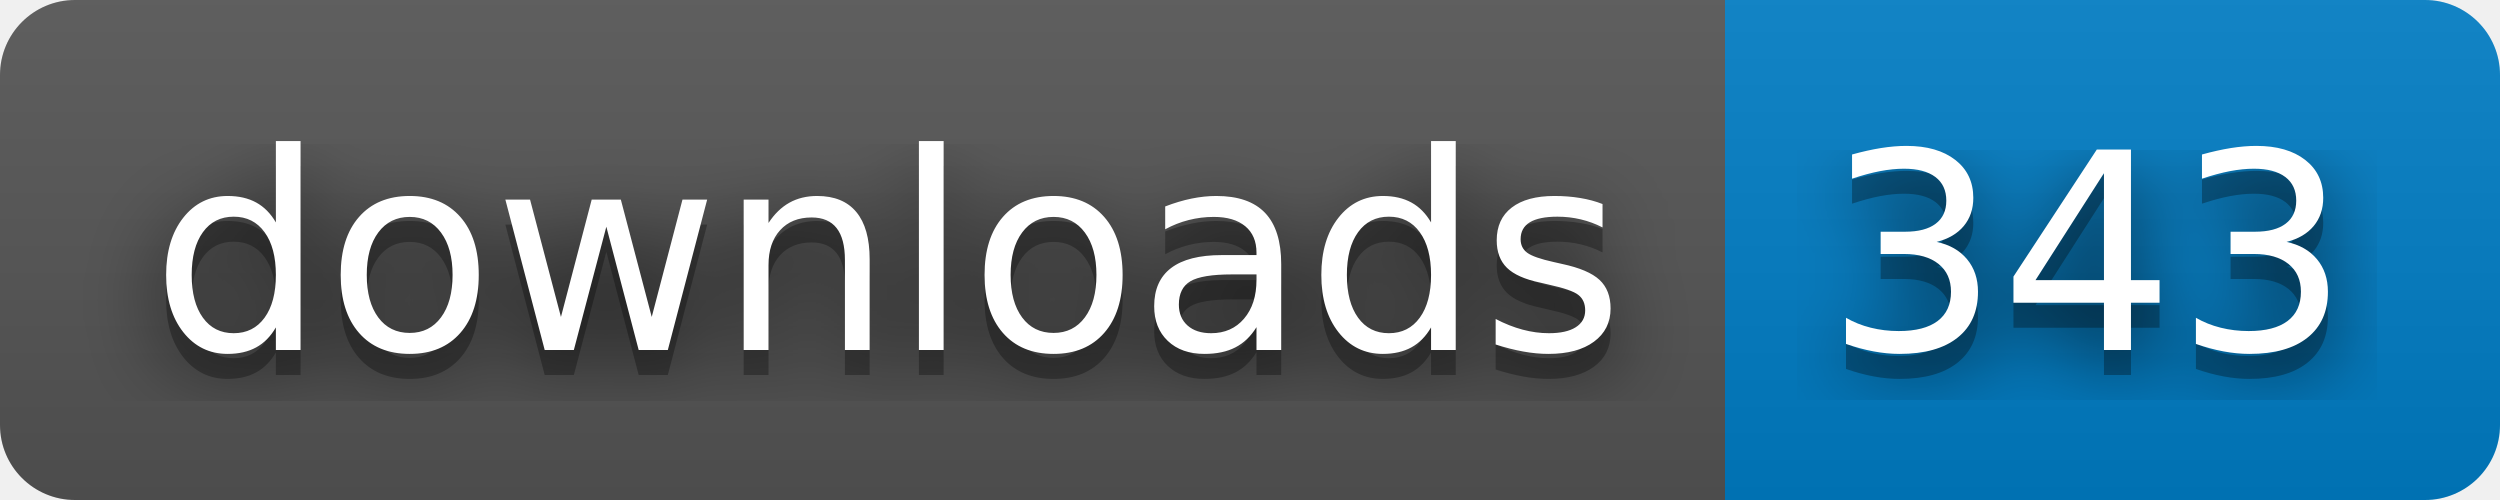
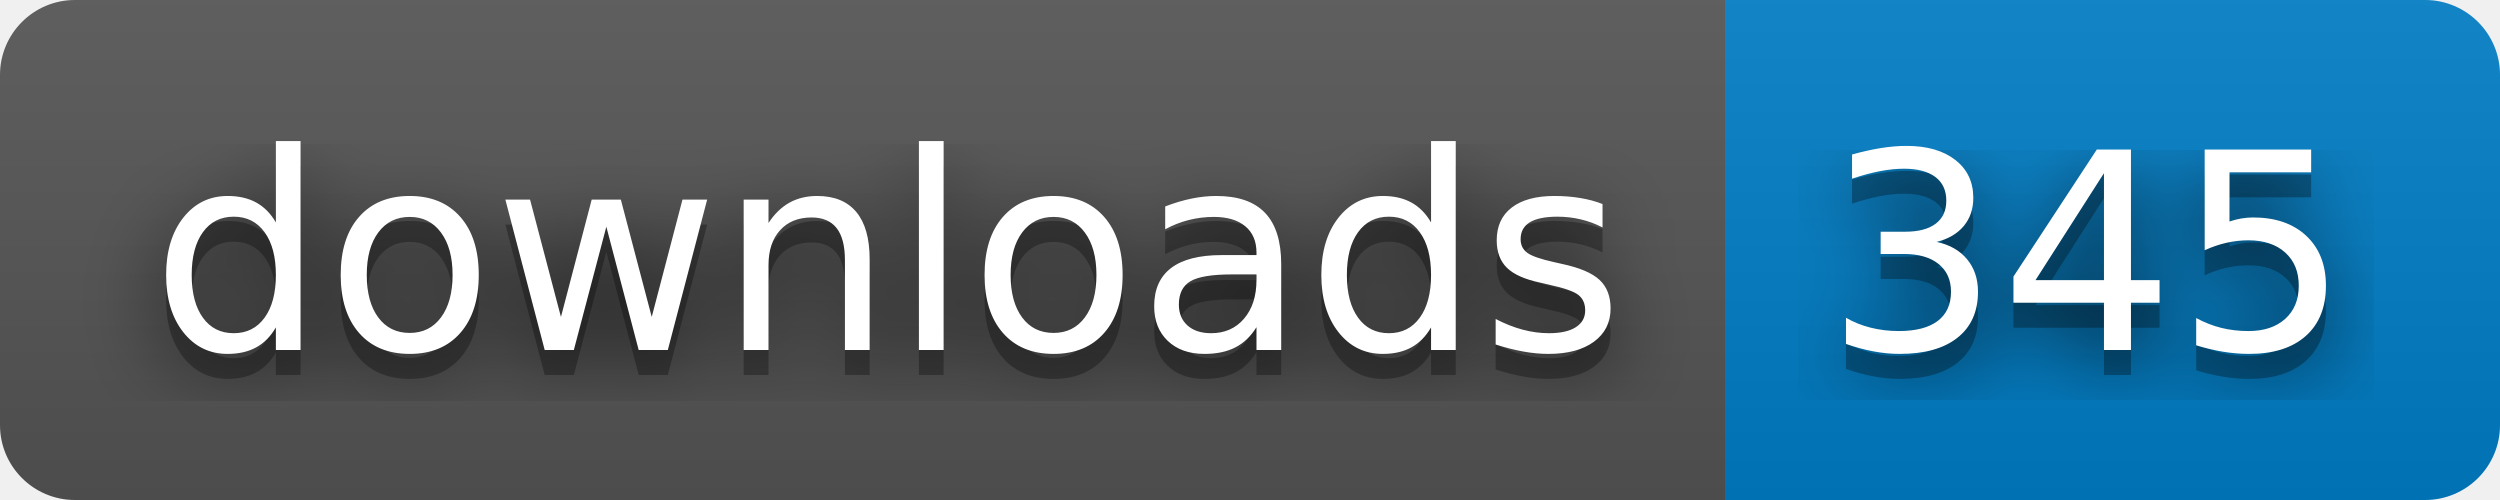
- <svg xmlns="http://www.w3.org/2000/svg" width="100" height="20" role="img" aria-label="downloads: 343">
+ <svg xmlns="http://www.w3.org/2000/svg" width="100" height="20" role="img" aria-label="downloads: 345">
  <filter id="blur">
    <feGaussianBlur stdDeviation="16" />
  </filter>
  <linearGradient id="s" x2="0" y2="100%">
    <stop offset="0" stop-color="#bbb" stop-opacity=".1" />
    <stop offset="1" stop-opacity=".1" />
  </linearGradient>
  <clipPath id="r">
    <rect width="100" height="20" rx="3" />
  </clipPath>
  <g clip-path="url(#r)">
    <rect width="69" height="20" fill="#555" />
    <rect x="69" width="31" height="20" fill="#007ec6" />
    <rect width="100" height="20" fill="url(#s)" />
  </g>
  <g fill="#fff" text-anchor="middle" font-family="Verdana,Geneva,DejaVu Sans,sans-serif" text-rendering="geometricPrecision" font-size="110">
    <g transform="scale(.1)">
      <g aria-hidden="true" fill="#010101">
        <text x="355" y="150" fill-opacity=".8" filter="url(#blur)" textLength="590">downloads</text>
        <text x="355" y="150" fill-opacity=".3" textLength="590">downloads</text>
      </g>
      <text x="355" y="140" textLength="590">downloads</text>
    </g>
    <g transform="scale(.1)">
      <g aria-hidden="true" fill="#010101">
-         <text x="835" y="150" fill-opacity=".8" filter="url(#blur)" textLength="210">343</text>
-         <text x="835" y="150" fill-opacity=".3" textLength="210">343</text>
+         <text x="835" y="150" fill-opacity=".8" filter="url(#blur)" textLength="210">345</text>
+         <text x="835" y="150" fill-opacity=".3" textLength="210">345</text>
      </g>
-       <text x="835" y="140" textLength="210">343</text>
+       <text x="835" y="140" textLength="210">345</text>
    </g>
  </g>
</svg>
